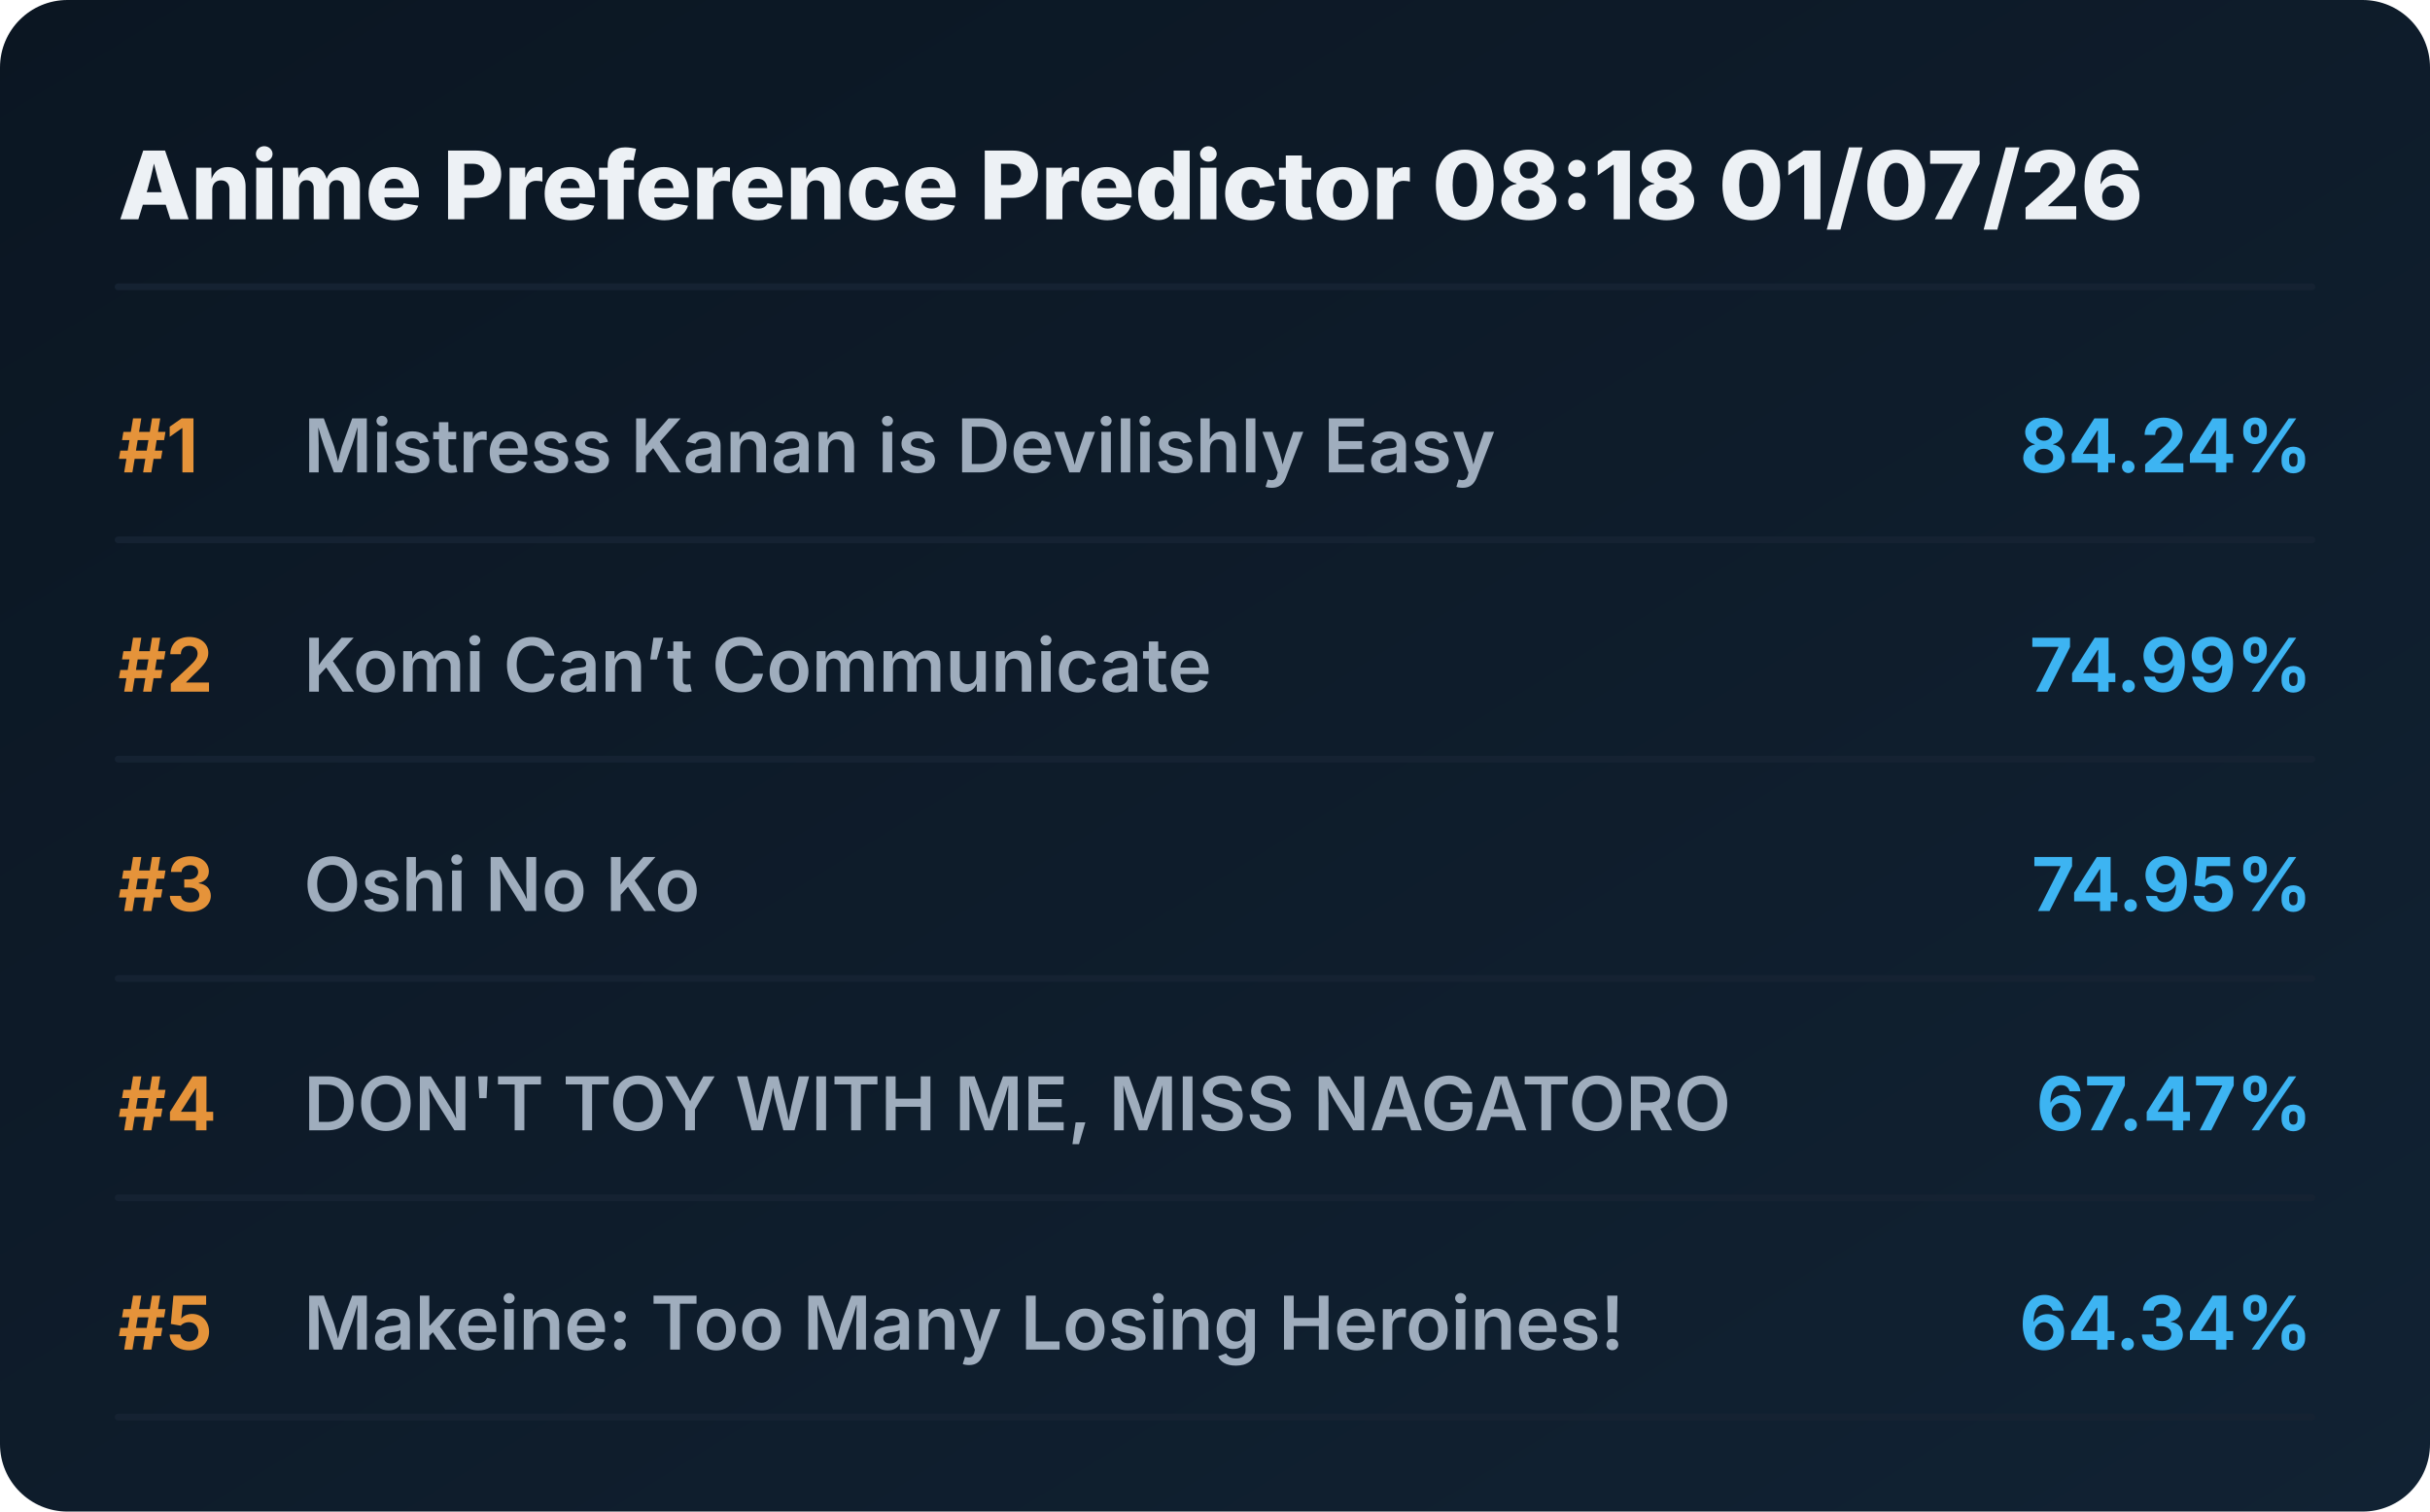
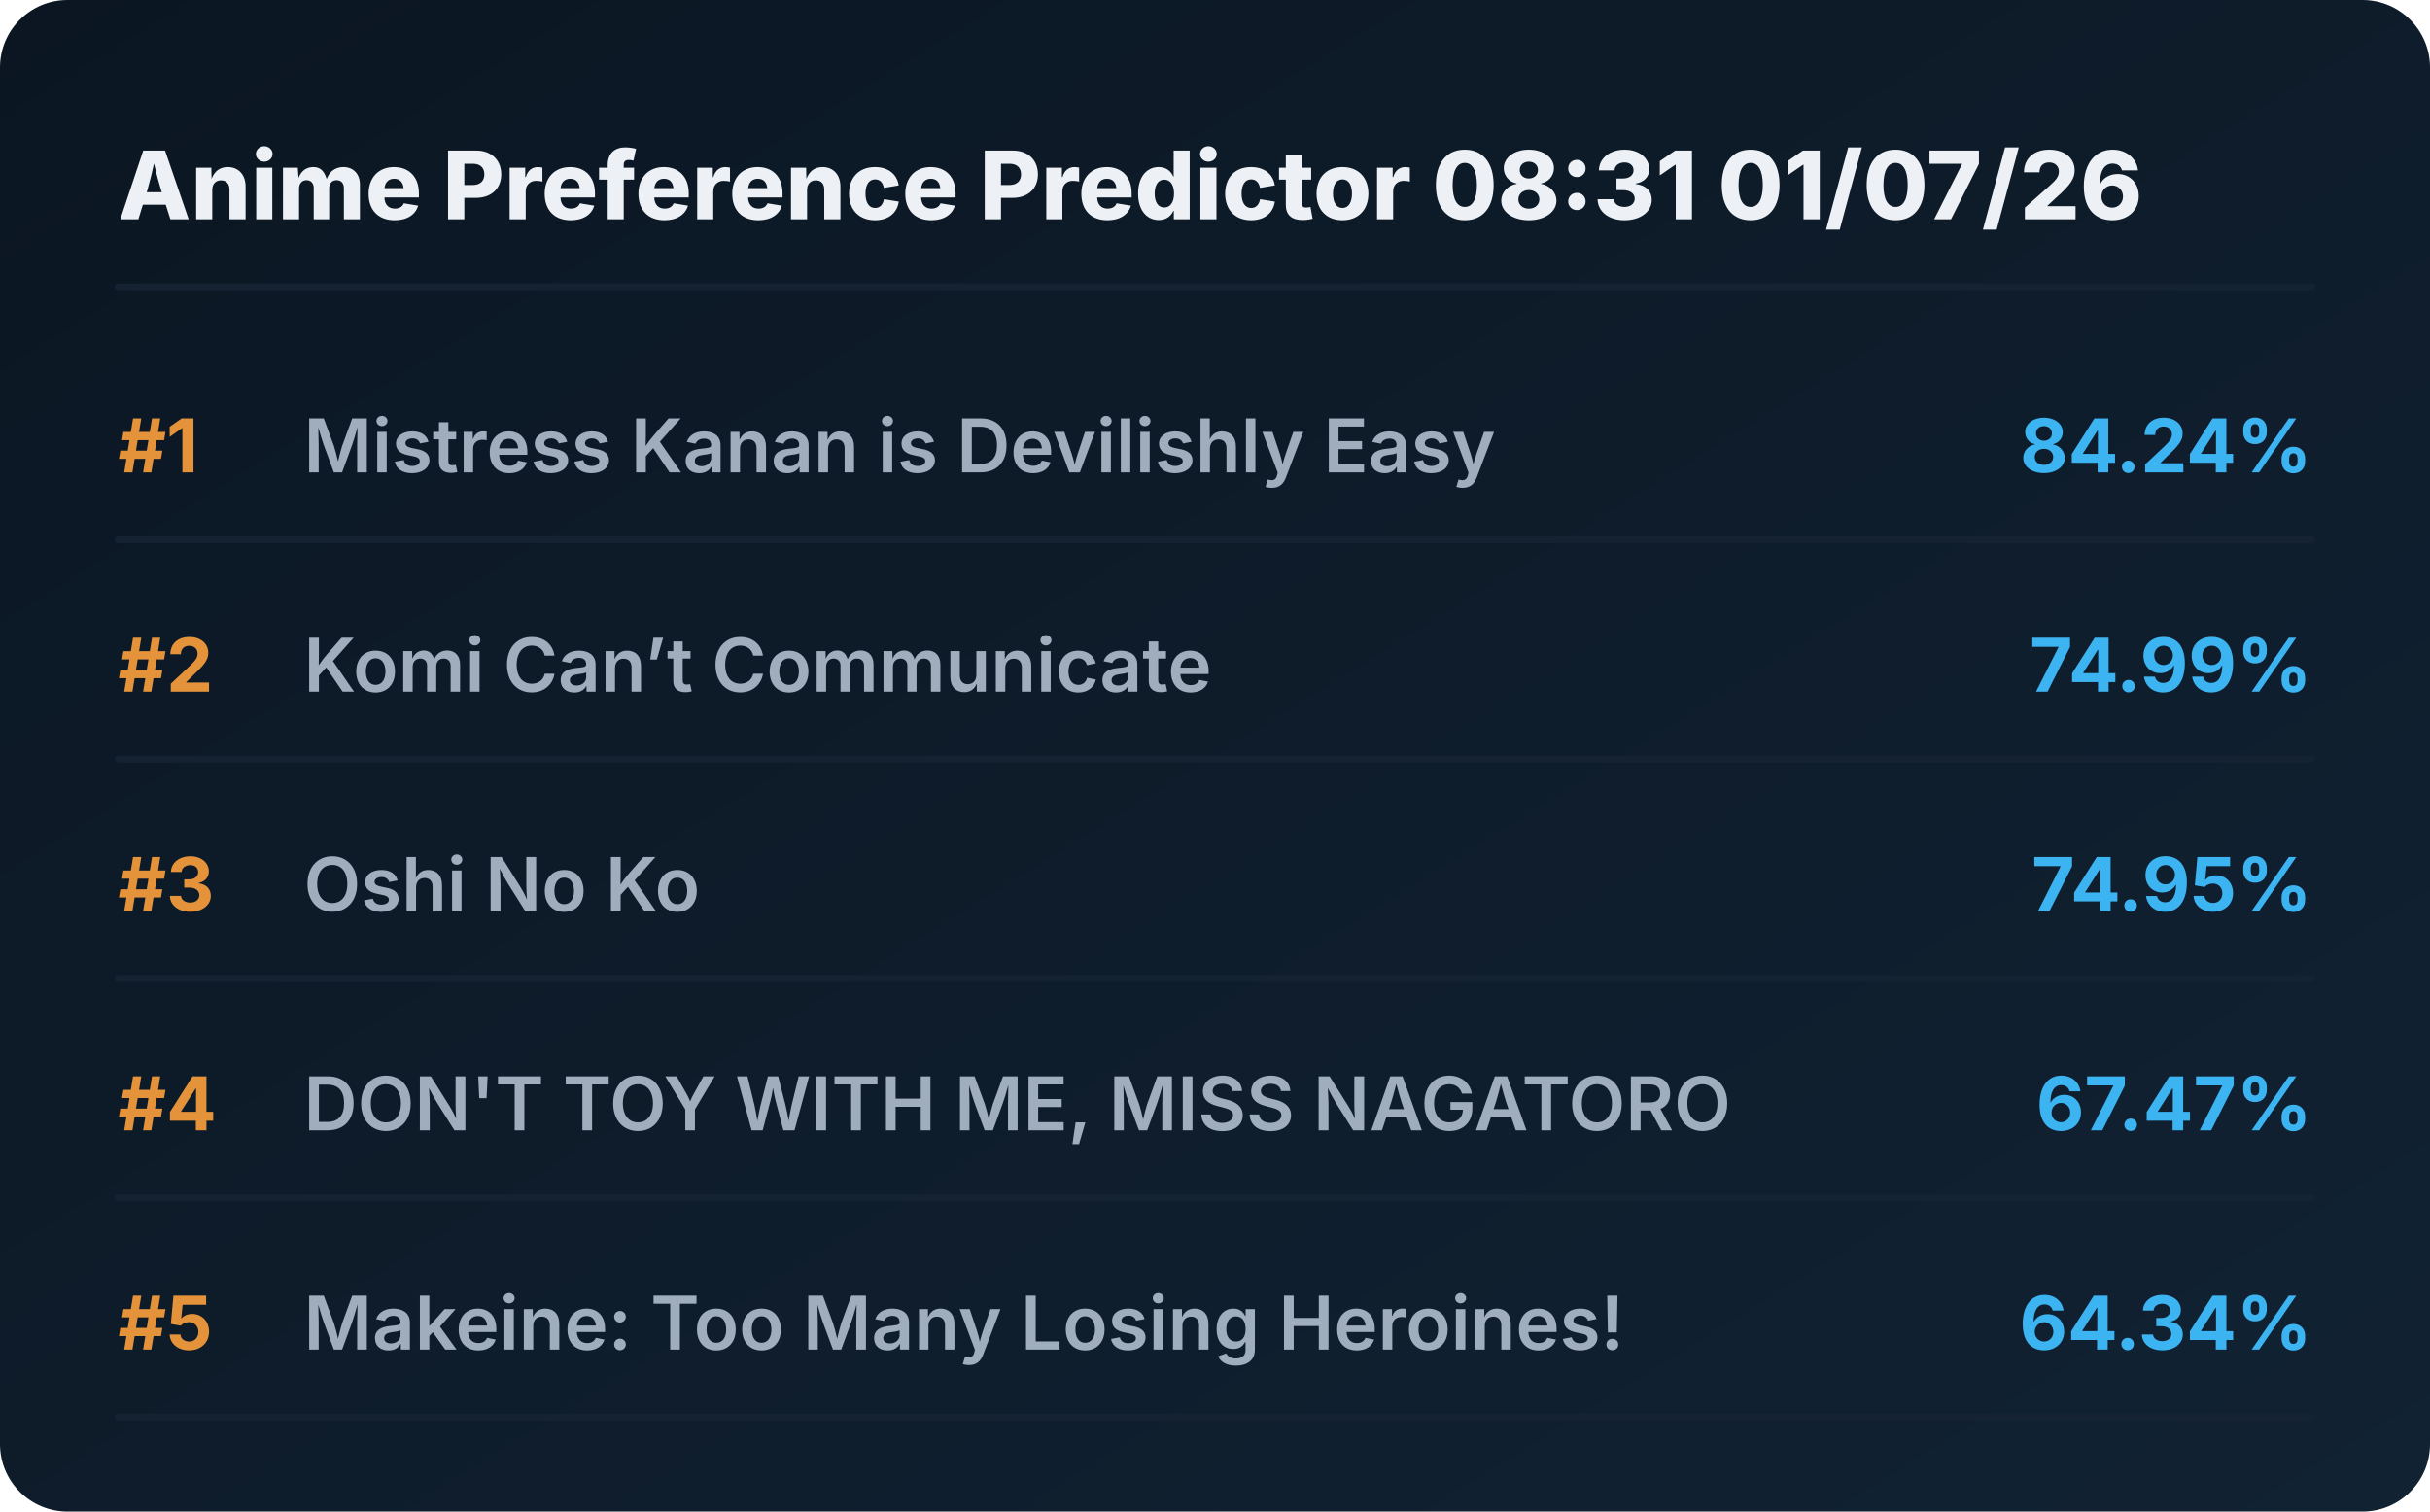
<svg xmlns="http://www.w3.org/2000/svg" viewBox="0 0 720 448" preserveAspectRatio="xMidYMid meet" style="width: 100%; height: auto; max-width: 720px;">
  <defs>
    <linearGradient id="boxGrad" x1="0%" y1="0%" x2="100%" y2="100%">
      <stop offset="0%" stop-color="#0b1622" />
      <stop offset="100%" stop-color="#112233" />
    </linearGradient>
    <clipPath id="titleClip">
      <rect x="90" y="0" width="510" height="100%" />
    </clipPath>
  </defs>
  <style>
    .bg { fill: url(#boxGrad); rx: 20px; }
    .header { font-family: 'Overpass', 'Inter', system-ui, sans-serif; font-weight: 800; font-size: 28px; fill: #edf1f5; }
    .rank { font-family: 'Overpass', 'Inter', system-ui, sans-serif; font-weight: 700; font-size: 22px; fill: #e5933a; }
    .title { font-family: 'Overpass', 'Inter', system-ui, sans-serif; font-weight: 600; font-size: 22px; fill: #9fadbd; }
    .score { font-family: 'Overpass', 'Inter', system-ui, sans-serif; font-weight: 700; font-size: 22px; fill: #3db4f2; }
    .line { stroke: #152232; stroke-width: 2; stroke-linecap: round; }
  </style>
  <rect class="bg" width="720" height="448" />
-   <text x="35" y="65" class="header">Anime Preference Predictor 08:18 01/07/26</text>
+   <text x="35" y="65" class="header">Anime Preference Predictor 08:31 01/07/26</text>
  <line x1="35" y1="85" x2="685" y2="85" class="line" />
  <g transform="translate(0, 0)">
    <text x="35" y="140" class="rank">#1</text>
    <text x="90" y="140" class="title">Mistress Kanan is Devilishly Easy</text>
    <text x="685" y="140" class="score" text-anchor="end">84.24%</text>
    <line x1="35" y1="160" x2="685" y2="160" class="line" />
  </g>
  <g transform="translate(0, 65)">
    <text x="35" y="140" class="rank">#2</text>
    <text x="90" y="140" class="title">Komi Can’t Communicate</text>
    <text x="685" y="140" class="score" text-anchor="end">74.99%</text>
    <line x1="35" y1="160" x2="685" y2="160" class="line" />
  </g>
  <g transform="translate(0, 130)">
    <text x="35" y="140" class="rank">#3</text>
    <text x="90" y="140" class="title">Oshi No Ko</text>
    <text x="685" y="140" class="score" text-anchor="end">74.95%</text>
    <line x1="35" y1="160" x2="685" y2="160" class="line" />
  </g>
  <g transform="translate(0, 195)">
    <text x="35" y="140" class="rank">#4</text>
    <text x="90" y="140" class="title">DON'T TOY WITH ME, MISS NAGATORO</text>
    <text x="685" y="140" class="score" text-anchor="end">67.47%</text>
    <line x1="35" y1="160" x2="685" y2="160" class="line" />
  </g>
  <g transform="translate(0, 260)">
    <text x="35" y="140" class="rank">#5</text>
    <text x="90" y="140" class="title">Makeine: Too Many Losing Heroines!</text>
    <text x="685" y="140" class="score" text-anchor="end">64.34%</text>
    <line x1="35" y1="160" x2="685" y2="160" class="line" />
  </g>
</svg>
